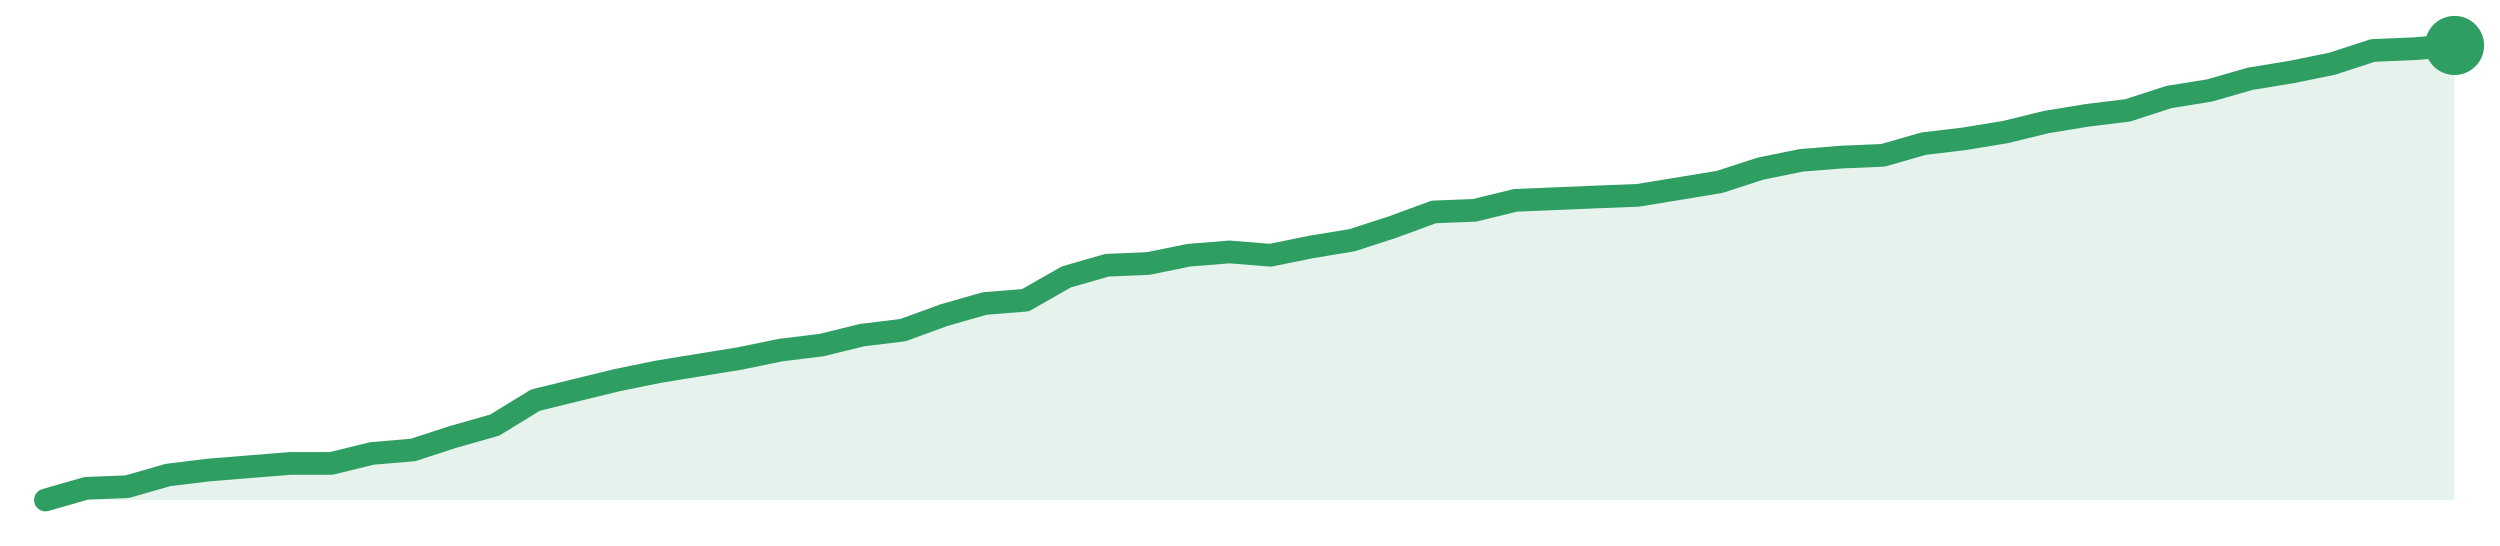
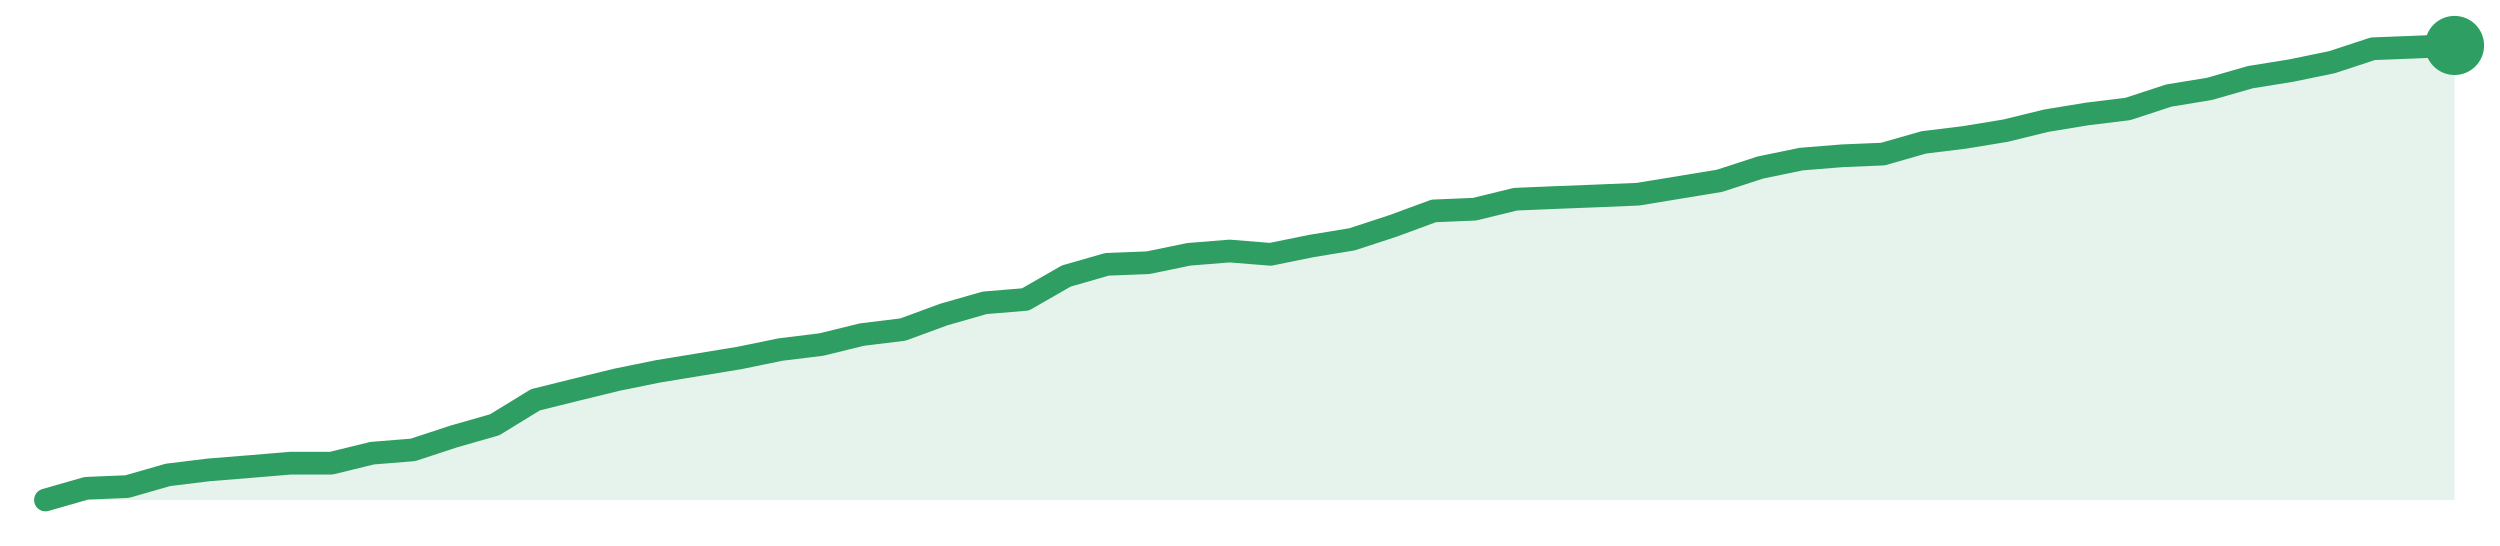
<svg xmlns="http://www.w3.org/2000/svg" width="220" height="48" viewBox="0 0 220 48" role="img" aria-label="trend">
-   <path d="M4.0,44.0 L4.0,44.0 L7.59,42.97 L11.19,42.83 L14.78,41.8 L18.37,41.36 L21.97,41.07 L25.56,40.78 L29.15,40.78 L32.75,39.9 L36.34,39.6 L39.93,38.43 L43.53,37.41 L47.12,35.21 L50.71,34.33 L54.31,33.45 L57.9,32.72 L61.49,32.13 L65.08,31.55 L68.68,30.81 L72.27,30.37 L75.86,29.49 L79.46,29.05 L83.05,27.74 L86.64,26.71 L90.24,26.42 L93.83,24.37 L97.42,23.34 L101.02,23.19 L104.61,22.46 L108.2,22.17 L111.8,22.46 L115.39,21.73 L118.98,21.14 L122.58,19.97 L126.17,18.65 L129.76,18.51 L133.36,17.63 L136.95,17.48 L140.54,17.33 L144.14,17.19 L147.73,16.6 L151.32,16.01 L154.92,14.84 L158.51,14.11 L162.1,13.82 L165.69,13.67 L169.29,12.64 L172.88,12.21 L176.47,11.62 L180.07,10.74 L183.66,10.15 L187.25,9.71 L190.85,8.54 L194.44,7.96 L198.03,6.93 L201.63,6.34 L205.22,5.61 L208.81,4.44 L212.41,4.29 L216.0,4.0 L216.0,44.0 Z" fill="#2f9e631f" />
-   <path d="M4.0,44.0 L7.59,42.97 L11.19,42.83 L14.78,41.8 L18.37,41.36 L21.97,41.07 L25.56,40.78 L29.15,40.78 L32.75,39.9 L36.34,39.6 L39.93,38.43 L43.53,37.41 L47.12,35.21 L50.71,34.33 L54.31,33.45 L57.9,32.72 L61.49,32.13 L65.08,31.55 L68.68,30.81 L72.27,30.37 L75.86,29.49 L79.46,29.05 L83.05,27.74 L86.64,26.71 L90.24,26.42 L93.83,24.37 L97.42,23.34 L101.02,23.19 L104.61,22.46 L108.2,22.17 L111.8,22.46 L115.39,21.73 L118.98,21.14 L122.58,19.97 L126.17,18.65 L129.76,18.51 L133.36,17.63 L136.95,17.48 L140.54,17.33 L144.14,17.19 L147.73,16.6 L151.32,16.01 L154.92,14.84 L158.51,14.11 L162.1,13.82 L165.69,13.67 L169.29,12.64 L172.88,12.21 L176.47,11.62 L180.07,10.74 L183.66,10.15 L187.25,9.71 L190.85,8.54 L194.44,7.96 L198.03,6.93 L201.63,6.34 L205.22,5.61 L208.81,4.44 L212.41,4.29 L216.0,4.0" fill="none" stroke="#2f9e63" stroke-width="2" stroke-linejoin="round" stroke-linecap="round" />
+   <path d="M4.0,44.0 L4.0,44.0 L7.59,42.97 L11.19,42.82 L14.78,41.79 L18.37,41.35 L21.97,41.06 L25.56,40.76 L29.15,40.76 L32.75,39.88 L36.34,39.59 L39.93,38.41 L43.53,37.38 L47.12,35.18 L50.71,34.29 L54.31,33.41 L57.9,32.68 L61.49,32.09 L65.08,31.5 L68.68,30.76 L72.27,30.32 L75.86,29.44 L79.46,29.0 L83.05,27.68 L86.64,26.65 L90.24,26.35 L93.83,24.29 L97.42,23.26 L101.02,23.12 L104.61,22.38 L108.2,22.09 L111.8,22.38 L115.39,21.65 L118.98,21.06 L122.58,19.88 L126.17,18.56 L129.76,18.41 L133.36,17.53 L136.95,17.38 L140.54,17.24 L144.14,17.09 L147.73,16.5 L151.32,15.91 L154.92,14.74 L158.51,14.0 L162.1,13.71 L165.69,13.56 L169.29,12.53 L172.88,12.09 L176.47,11.5 L180.07,10.62 L183.66,10.03 L187.25,9.59 L190.85,8.41 L194.44,7.82 L198.03,6.79 L201.63,6.21 L205.22,5.47 L208.81,4.29 L212.41,4.15 L216.0,4.0 L216.0,44.0 Z" fill="#2f9e631f" />
+   <path d="M4.0,44.0 L7.59,42.97 L11.19,42.82 L14.78,41.79 L18.37,41.35 L21.97,41.06 L25.56,40.76 L29.15,40.76 L32.75,39.88 L36.34,39.59 L39.93,38.41 L43.53,37.38 L47.12,35.18 L50.71,34.29 L54.31,33.41 L57.9,32.68 L61.49,32.09 L65.08,31.5 L68.68,30.76 L72.27,30.32 L75.86,29.44 L79.46,29.0 L83.05,27.68 L86.64,26.65 L90.24,26.35 L93.83,24.29 L97.42,23.26 L101.02,23.12 L104.61,22.38 L108.2,22.09 L111.8,22.38 L115.39,21.65 L118.98,21.06 L122.58,19.88 L126.17,18.56 L129.76,18.41 L133.36,17.53 L136.95,17.38 L140.54,17.24 L144.14,17.09 L147.73,16.5 L151.32,15.91 L154.92,14.74 L158.51,14.0 L162.1,13.71 L165.69,13.56 L169.29,12.53 L172.88,12.09 L176.47,11.5 L180.07,10.62 L183.66,10.03 L187.25,9.59 L190.85,8.41 L194.44,7.82 L198.03,6.79 L201.63,6.21 L205.22,5.47 L208.81,4.29 L212.41,4.15 L216.0,4.0" fill="none" stroke="#2f9e63" stroke-width="2" stroke-linejoin="round" stroke-linecap="round" />
  <circle cx="216.0" cy="4.0" r="2.6" fill="#2f9e63" />
</svg>
